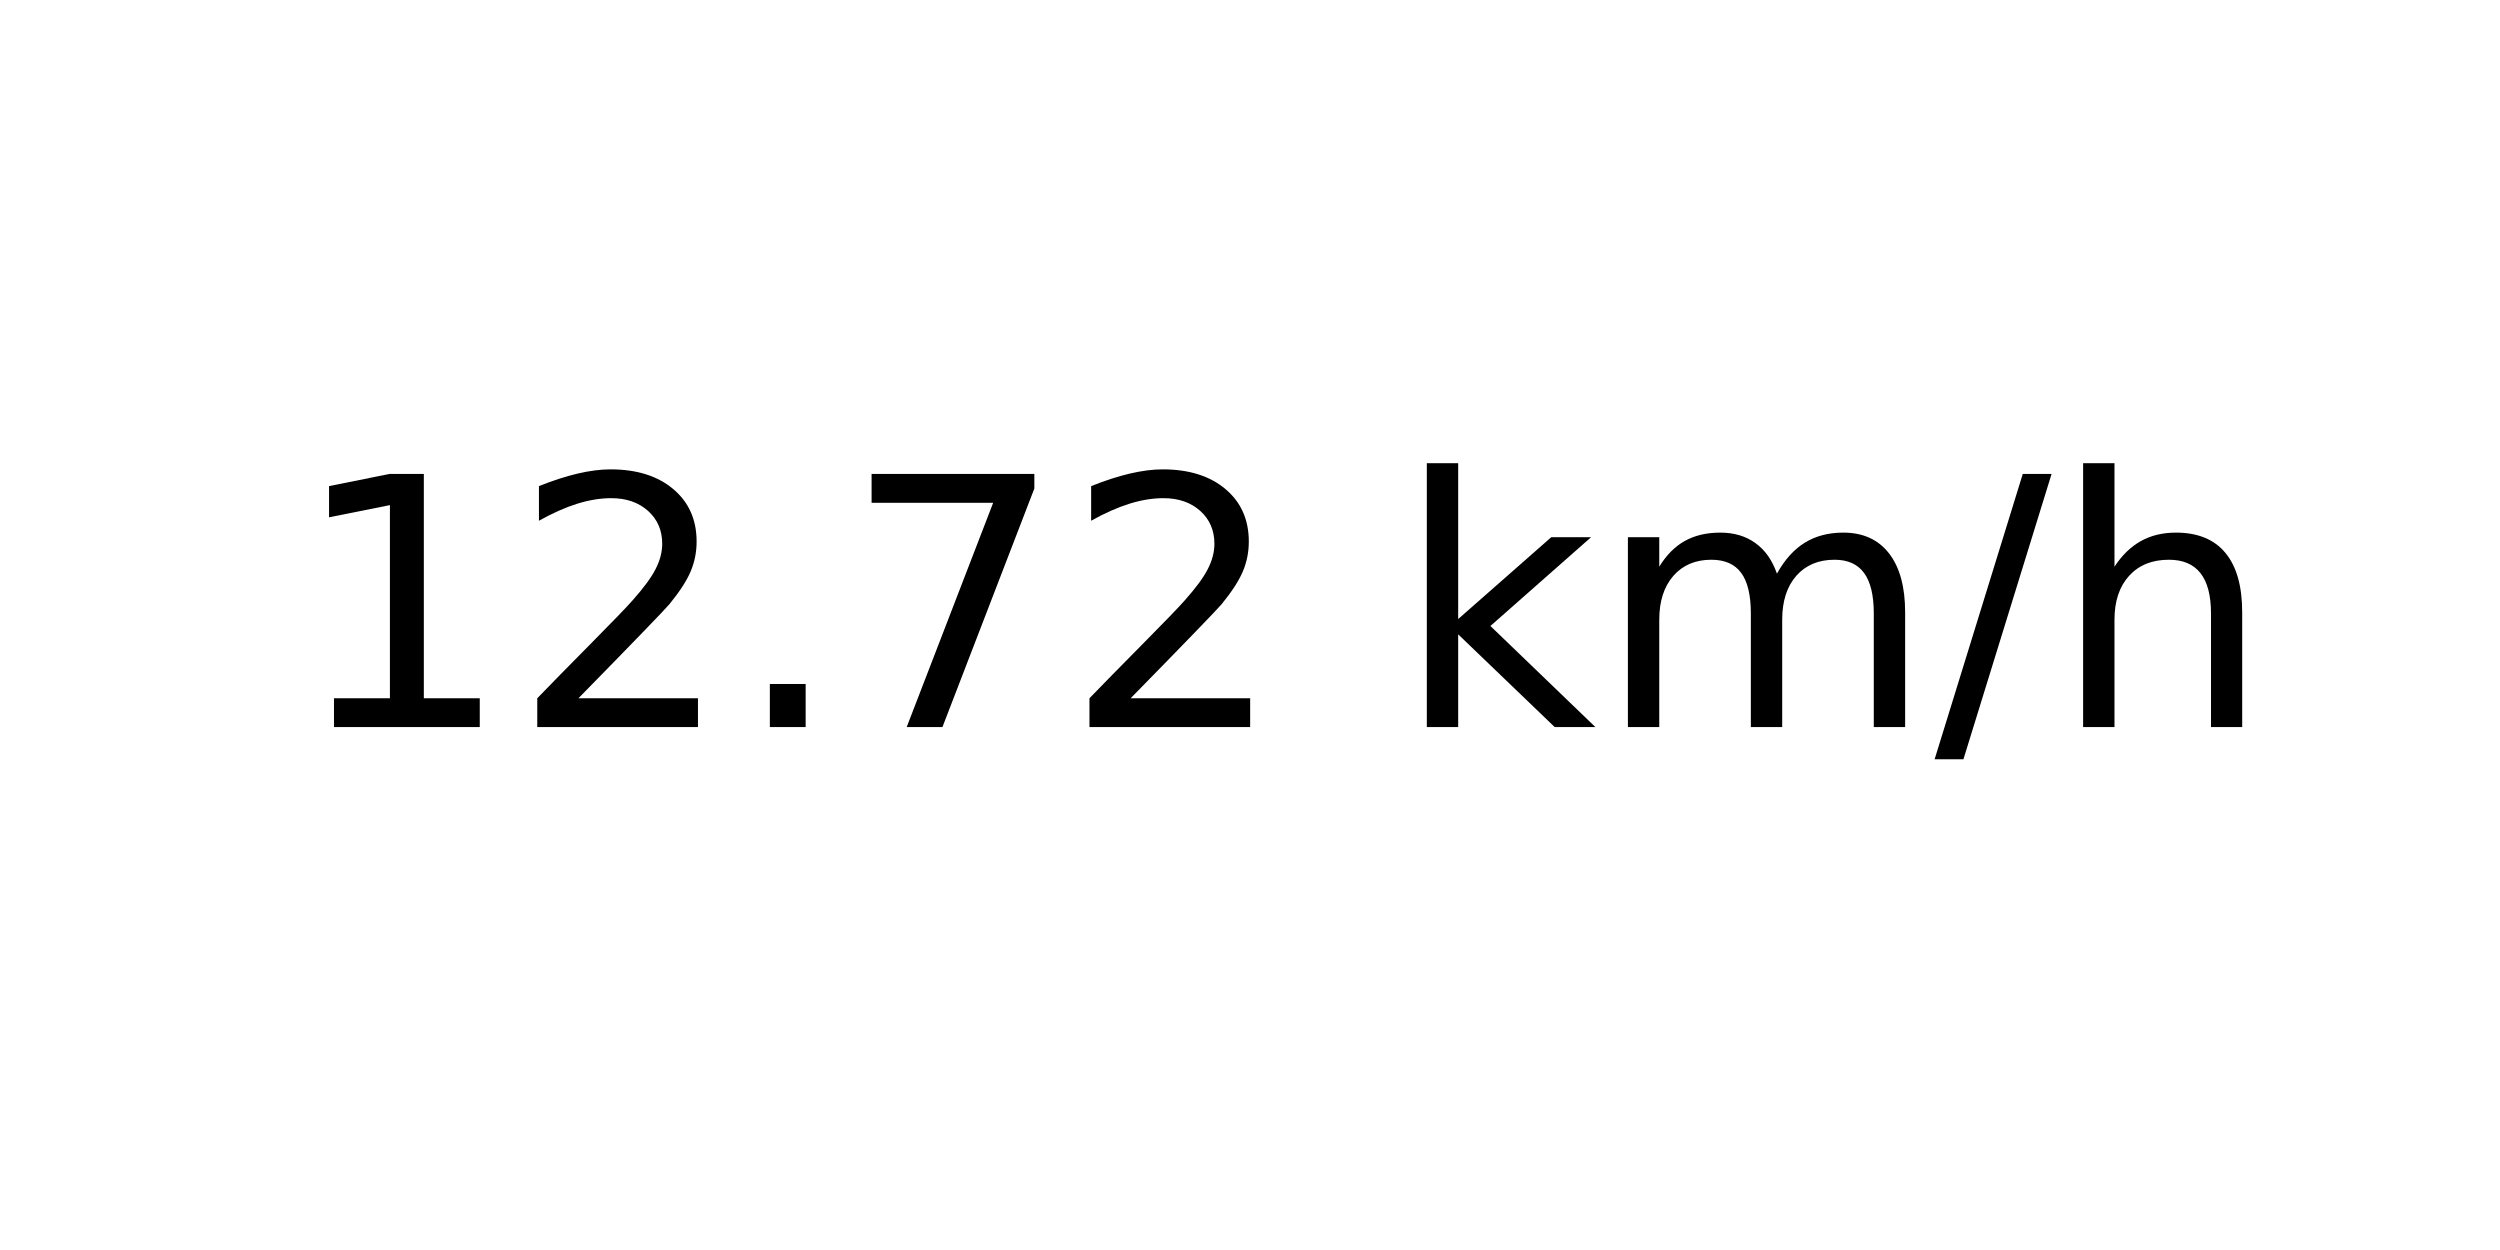
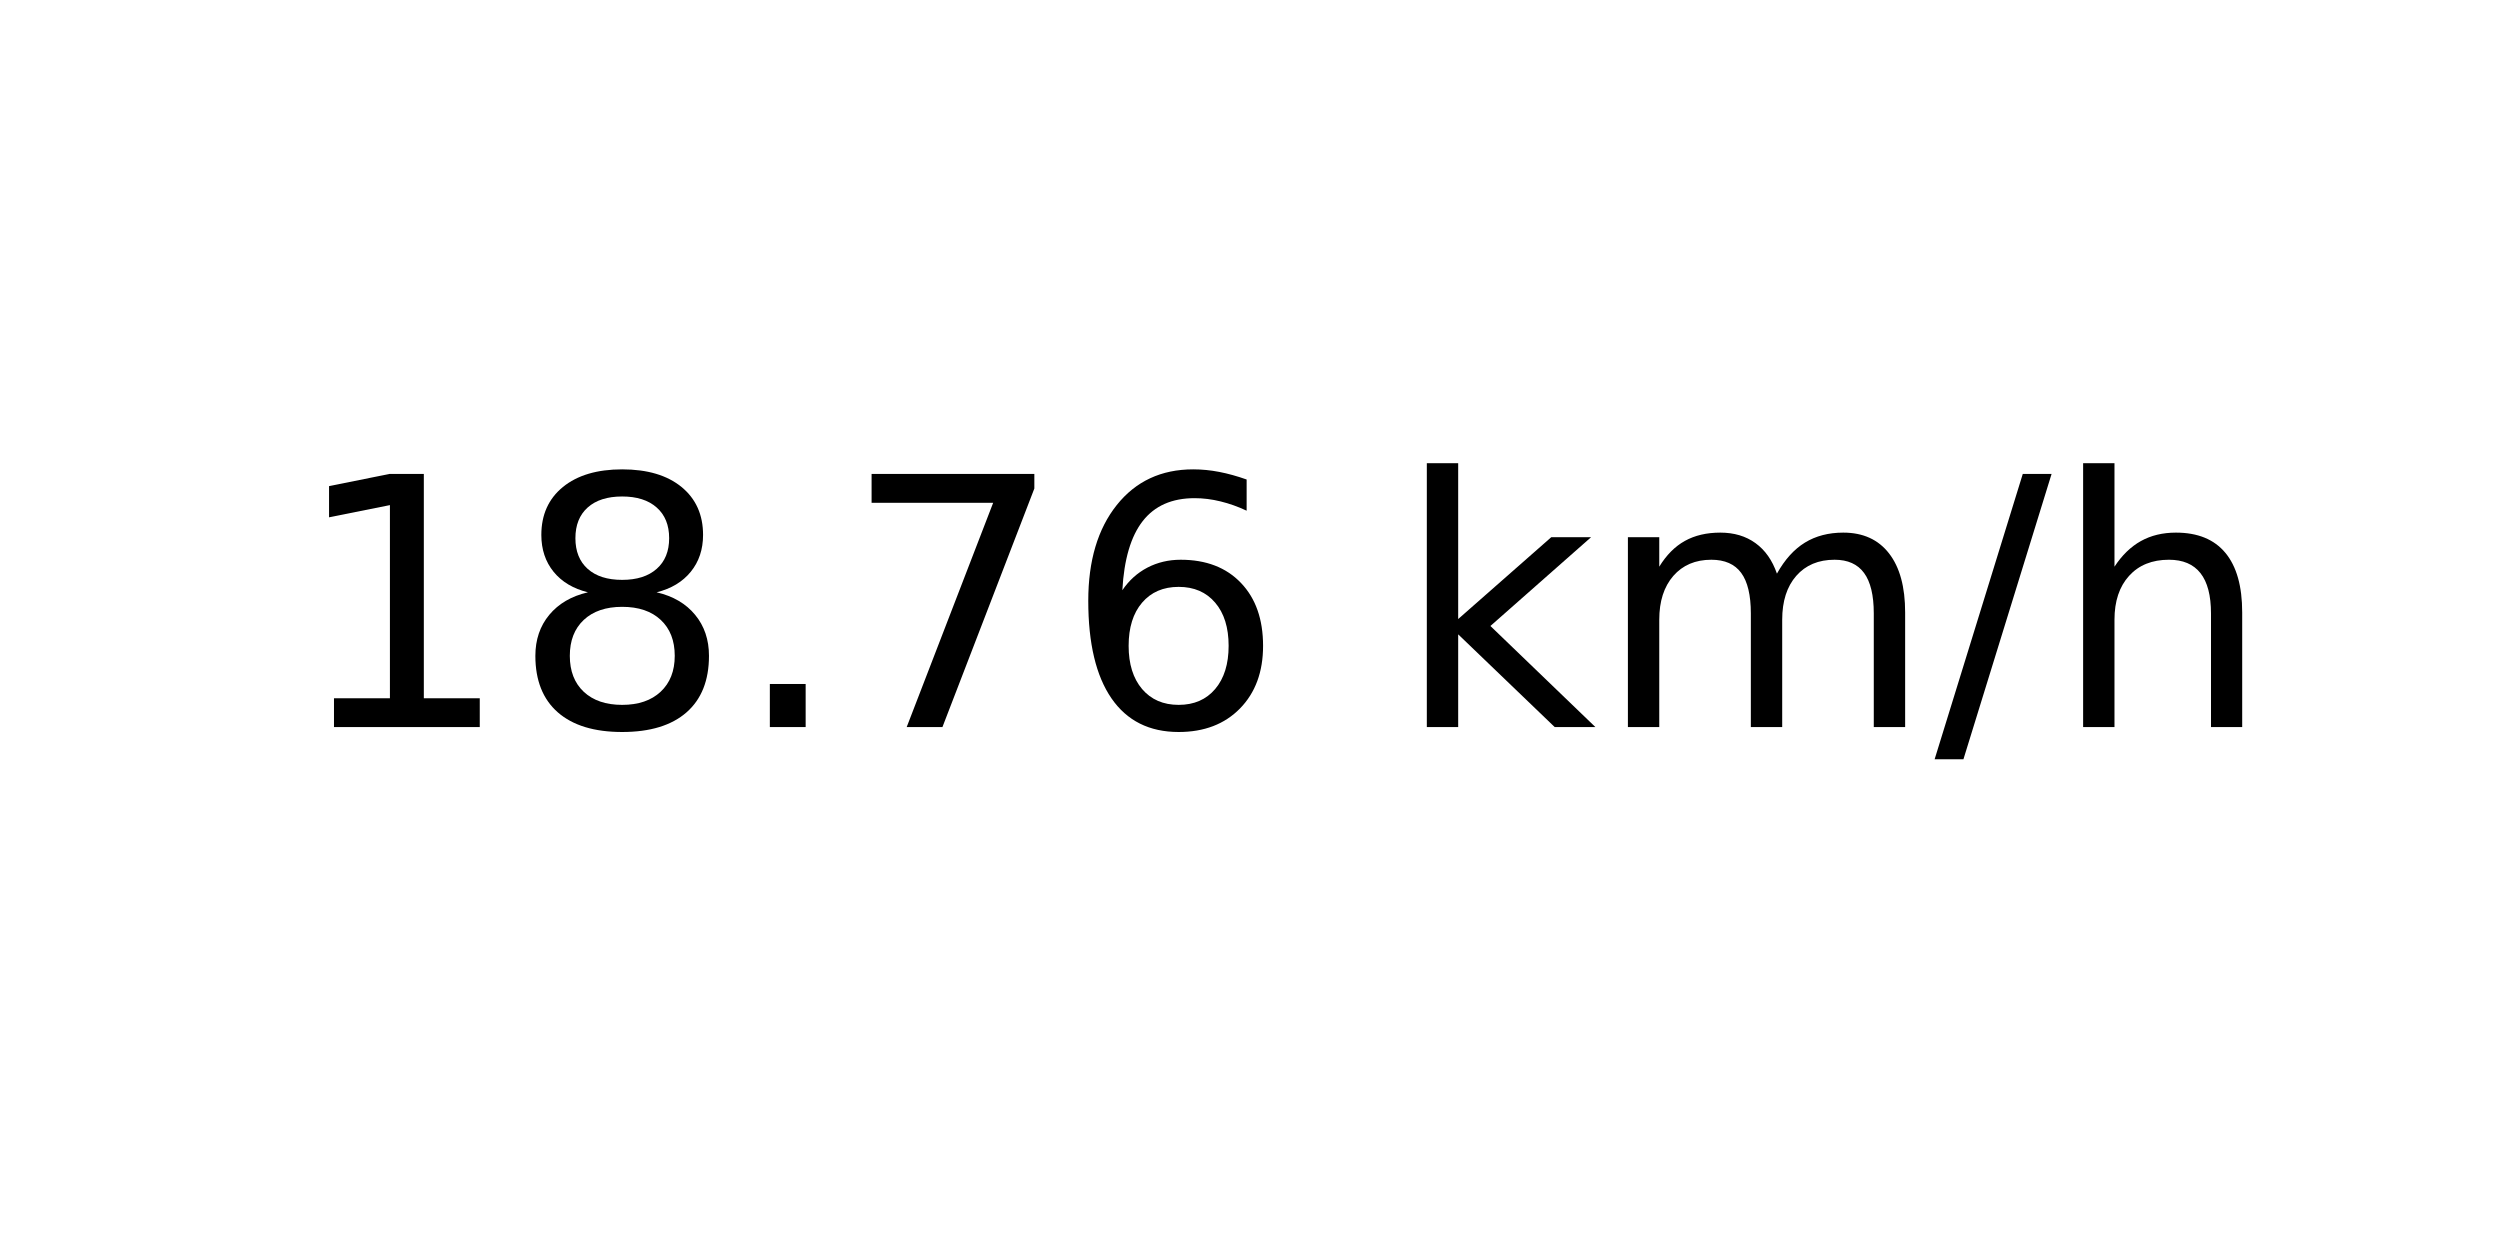
<svg xmlns="http://www.w3.org/2000/svg" xmlns:xlink="http://www.w3.org/1999/xlink" width="72pt" height="36pt" viewBox="0 0 72 36" version="1.1">
  <defs>
    <style type="text/css">*{stroke-linejoin: round; stroke-linecap: butt}</style>
  </defs>
  <g id="figure_1">
    <g id="axes_1">
      <g id="text_1">
        <g transform="translate(8.378125 20.93937) scale(0.1 -0.1)">
          <defs>
            <path id="DejaVuSans-31" d="M 794 531  L 1825 531  L 1825 4091  L 703 3866  L 703 4441  L 1819 4666  L 2450 4666  L 2450 531  L 3481 531  L 3481 0  L 794 0  L 794 531  z " transform="scale(0.015625)" />
-             <path id="DejaVuSans-32" d="M 1228 531  L 3431 531  L 3431 0  L 469 0  L 469 531  Q 828 903 1448 1529  Q 2069 2156 2228 2338  Q 2531 2678 2651 2914  Q 2772 3150 2772 3378  Q 2772 3750 2511 3984  Q 2250 4219 1831 4219  Q 1534 4219 1204 4116  Q 875 4013 500 3803  L 500 4441  Q 881 4594 1212 4672  Q 1544 4750 1819 4750  Q 2544 4750 2975 4387  Q 3406 4025 3406 3419  Q 3406 3131 3298 2873  Q 3191 2616 2906 2266  Q 2828 2175 2409 1742  Q 1991 1309 1228 531  z " transform="scale(0.015625)" />
+             <path id="DejaVuSans-38" d="M 2034 2216  Q 1584 2216 1326 1975  Q 1069 1734 1069 1313  Q 1069 891 1326 650  Q 1584 409 2034 409  Q 2484 409 2743 651  Q 3003 894 3003 1313  Q 3003 1734 2745 1975  Q 2488 2216 2034 2216  z M 1403 2484  Q 997 2584 770 2862  Q 544 3141 544 3541  Q 544 4100 942 4425  Q 1341 4750 2034 4750  Q 2731 4750 3128 4425  Q 3525 4100 3525 3541  Q 3525 3141 3298 2862  Q 3072 2584 2669 2484  Q 3125 2378 3379 2068  Q 3634 1759 3634 1313  Q 3634 634 3220 271  Q 2806 -91 2034 -91  Q 1263 -91 848 271  Q 434 634 434 1313  Q 434 1759 690 2068  Q 947 2378 1403 2484  z M 1172 3481  Q 1172 3119 1398 2916  Q 1625 2713 2034 2713  Q 2441 2713 2670 2916  Q 2900 3119 2900 3481  Q 2900 3844 2670 4047  Q 2441 4250 2034 4250  Q 1625 4250 1398 4047  Q 1172 3844 1172 3481  z " transform="scale(0.015625)" />
            <path id="DejaVuSans-2e" d="M 684 794  L 1344 794  L 1344 0  L 684 0  L 684 794  z " transform="scale(0.015625)" />
            <path id="DejaVuSans-37" d="M 525 4666  L 3525 4666  L 3525 4397  L 1831 0  L 1172 0  L 2766 4134  L 525 4134  L 525 4666  z " transform="scale(0.015625)" />
+             <path id="DejaVuSans-36" d="M 2113 2584  Q 1688 2584 1439 2293  Q 1191 2003 1191 1497  Q 1191 994 1439 701  Q 1688 409 2113 409  Q 2538 409 2786 701  Q 3034 994 3034 1497  Q 3034 2003 2786 2293  Q 2538 2584 2113 2584  z M 3366 4563  L 3366 3988  Q 3128 4100 2886 4159  Q 2644 4219 2406 4219  Q 1781 4219 1451 3797  Q 1122 3375 1075 2522  Q 1259 2794 1537 2939  Q 1816 3084 2150 3084  Q 2853 3084 3261 2657  Q 3669 2231 3669 1497  Q 3669 778 3244 343  Q 2819 -91 2113 -91  Q 1303 -91 875 529  Q 447 1150 447 2328  Q 447 3434 972 4092  Q 1497 4750 2381 4750  Q 2619 4750 2861 4703  Q 3103 4656 3366 4563  z " transform="scale(0.015625)" />
            <path id="DejaVuSans-20" transform="scale(0.015625)" />
            <path id="DejaVuSans-6b" d="M 581 4863  L 1159 4863  L 1159 1991  L 2875 3500  L 3609 3500  L 1753 1863  L 3688 0  L 2938 0  L 1159 1709  L 1159 0  L 581 0  L 581 4863  z " transform="scale(0.015625)" />
            <path id="DejaVuSans-6d" d="M 3328 2828  Q 3544 3216 3844 3400  Q 4144 3584 4550 3584  Q 5097 3584 5394 3201  Q 5691 2819 5691 2113  L 5691 0  L 5113 0  L 5113 2094  Q 5113 2597 4934 2840  Q 4756 3084 4391 3084  Q 3944 3084 3684 2787  Q 3425 2491 3425 1978  L 3425 0  L 2847 0  L 2847 2094  Q 2847 2600 2669 2842  Q 2491 3084 2119 3084  Q 1678 3084 1418 2786  Q 1159 2488 1159 1978  L 1159 0  L 581 0  L 581 3500  L 1159 3500  L 1159 2956  Q 1356 3278 1631 3431  Q 1906 3584 2284 3584  Q 2666 3584 2933 3390  Q 3200 3197 3328 2828  z " transform="scale(0.015625)" />
            <path id="DejaVuSans-2f" d="M 1625 4666  L 2156 4666  L 531 -594  L 0 -594  L 1625 4666  z " transform="scale(0.015625)" />
            <path id="DejaVuSans-68" d="M 3513 2113  L 3513 0  L 2938 0  L 2938 2094  Q 2938 2591 2744 2837  Q 2550 3084 2163 3084  Q 1697 3084 1428 2787  Q 1159 2491 1159 1978  L 1159 0  L 581 0  L 581 4863  L 1159 4863  L 1159 2956  Q 1366 3272 1645 3428  Q 1925 3584 2291 3584  Q 2894 3584 3203 3211  Q 3513 2838 3513 2113  z " transform="scale(0.015625)" />
          </defs>
          <use xlink:href="#DejaVuSans-31" />
-           <use xlink:href="#DejaVuSans-32" x="63.623" />
+           <use xlink:href="#DejaVuSans-38" x="63.623" />
          <use xlink:href="#DejaVuSans-2e" x="127.246" />
          <use xlink:href="#DejaVuSans-37" x="159.033" />
-           <use xlink:href="#DejaVuSans-32" x="222.656" />
+           <use xlink:href="#DejaVuSans-36" x="222.656" />
          <use xlink:href="#DejaVuSans-20" x="286.279" />
          <use xlink:href="#DejaVuSans-6b" x="318.066" />
          <use xlink:href="#DejaVuSans-6d" x="375.977" />
          <use xlink:href="#DejaVuSans-2f" x="473.389" />
          <use xlink:href="#DejaVuSans-68" x="507.08" />
        </g>
      </g>
    </g>
  </g>
</svg>
